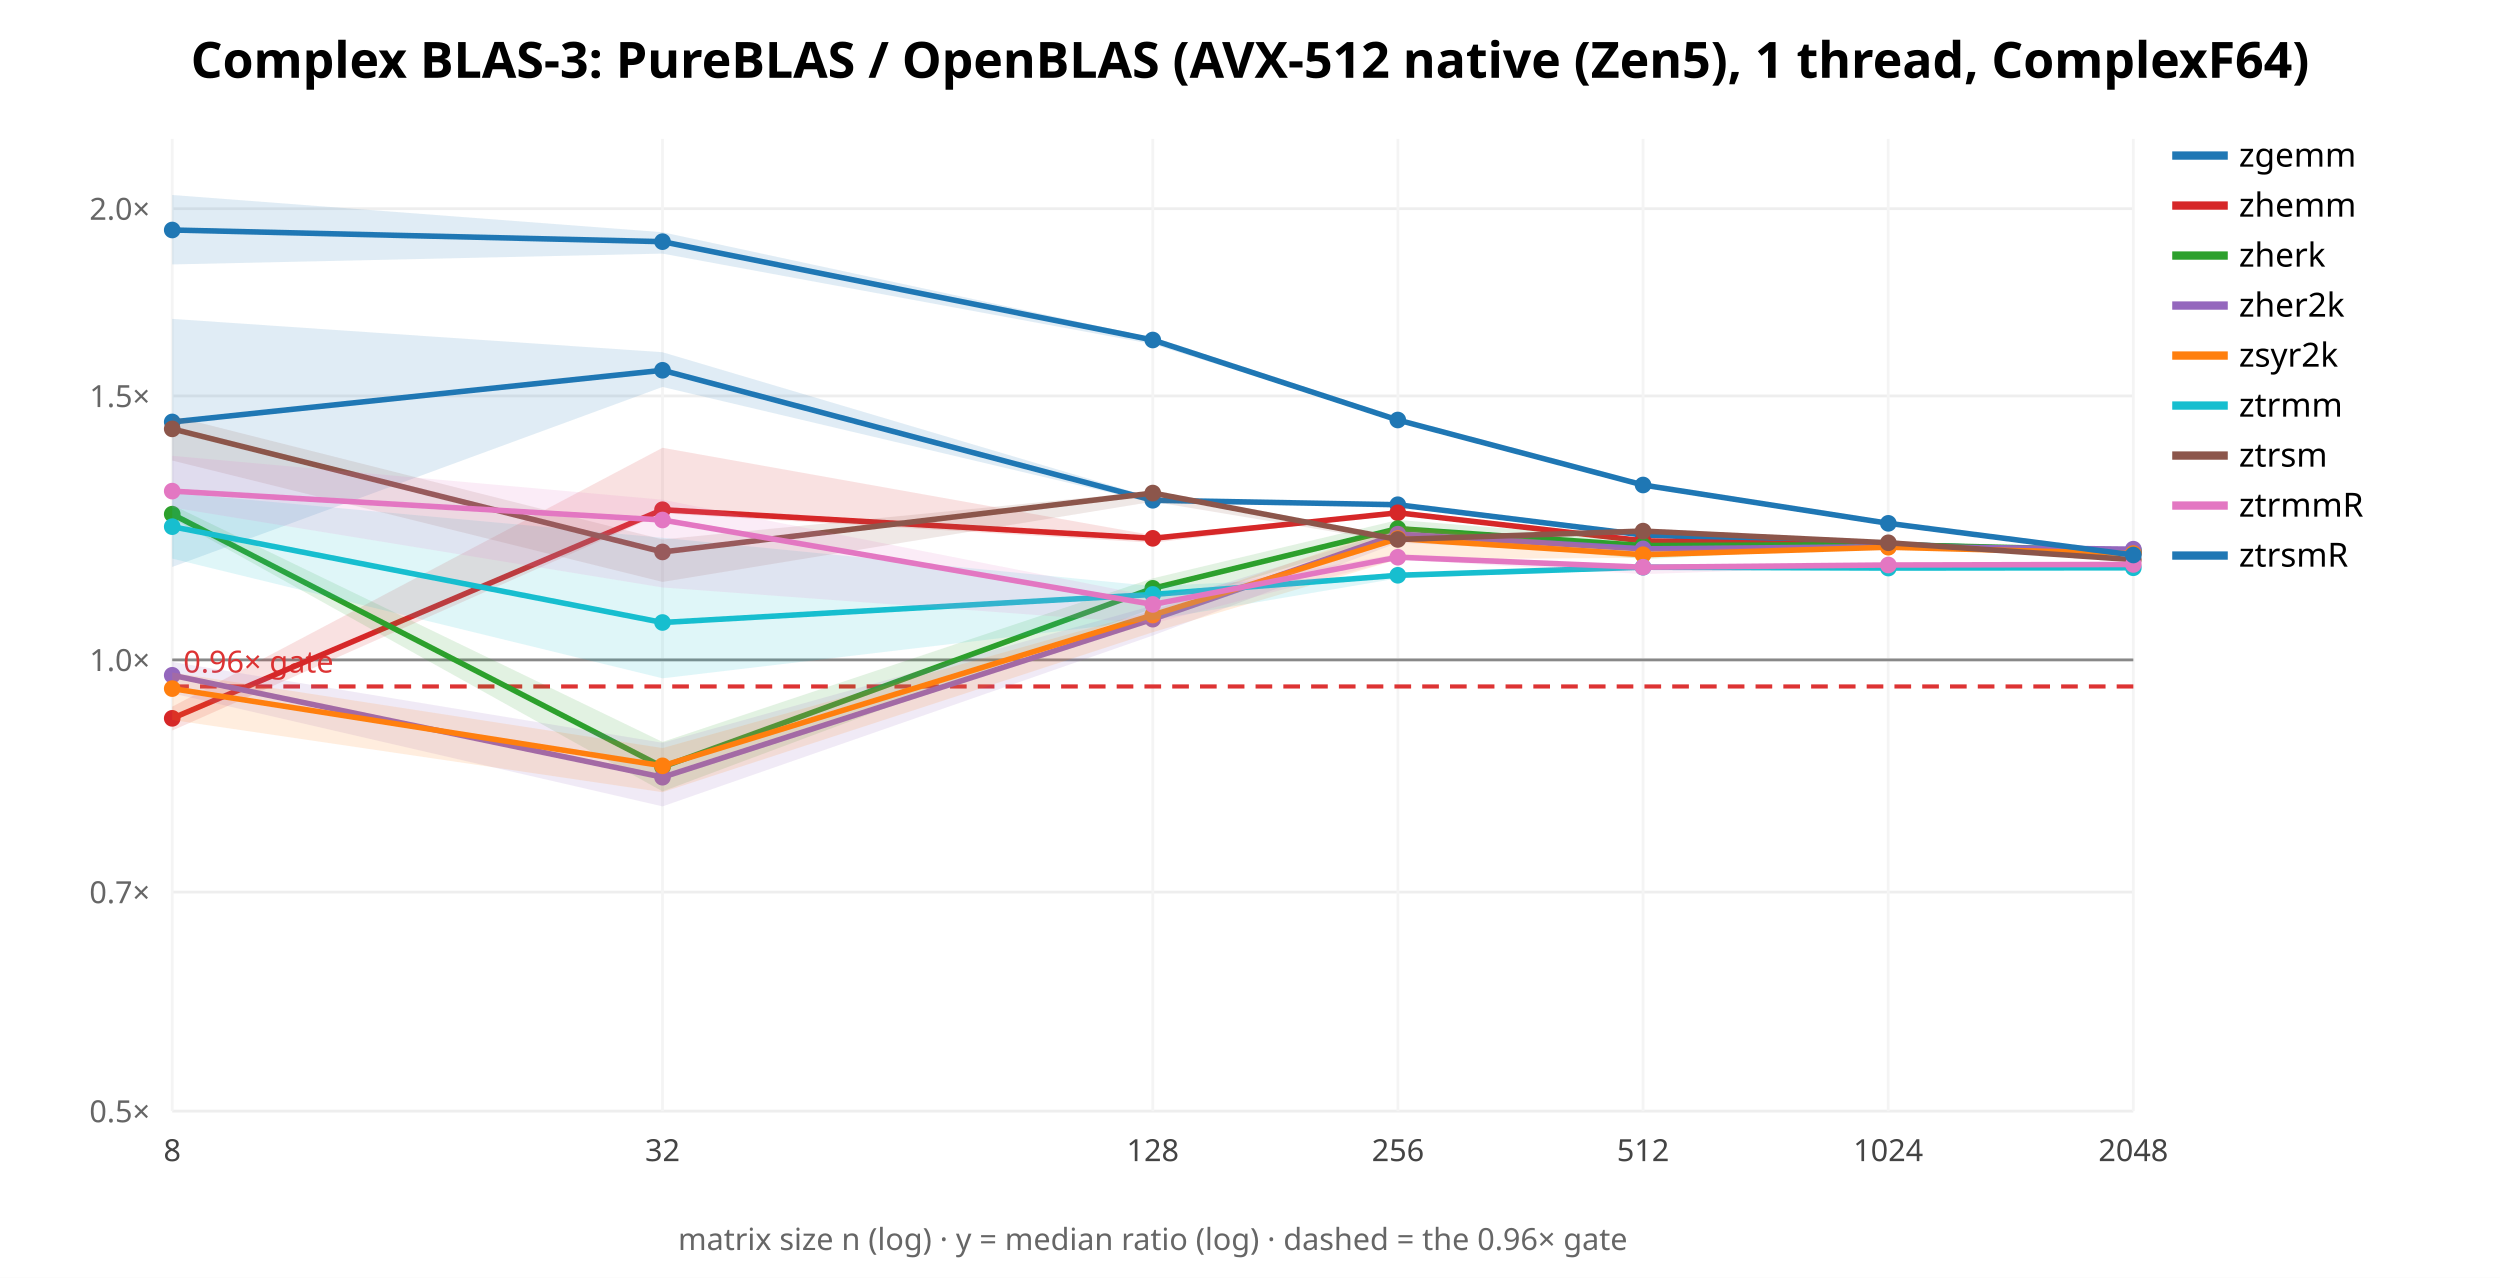
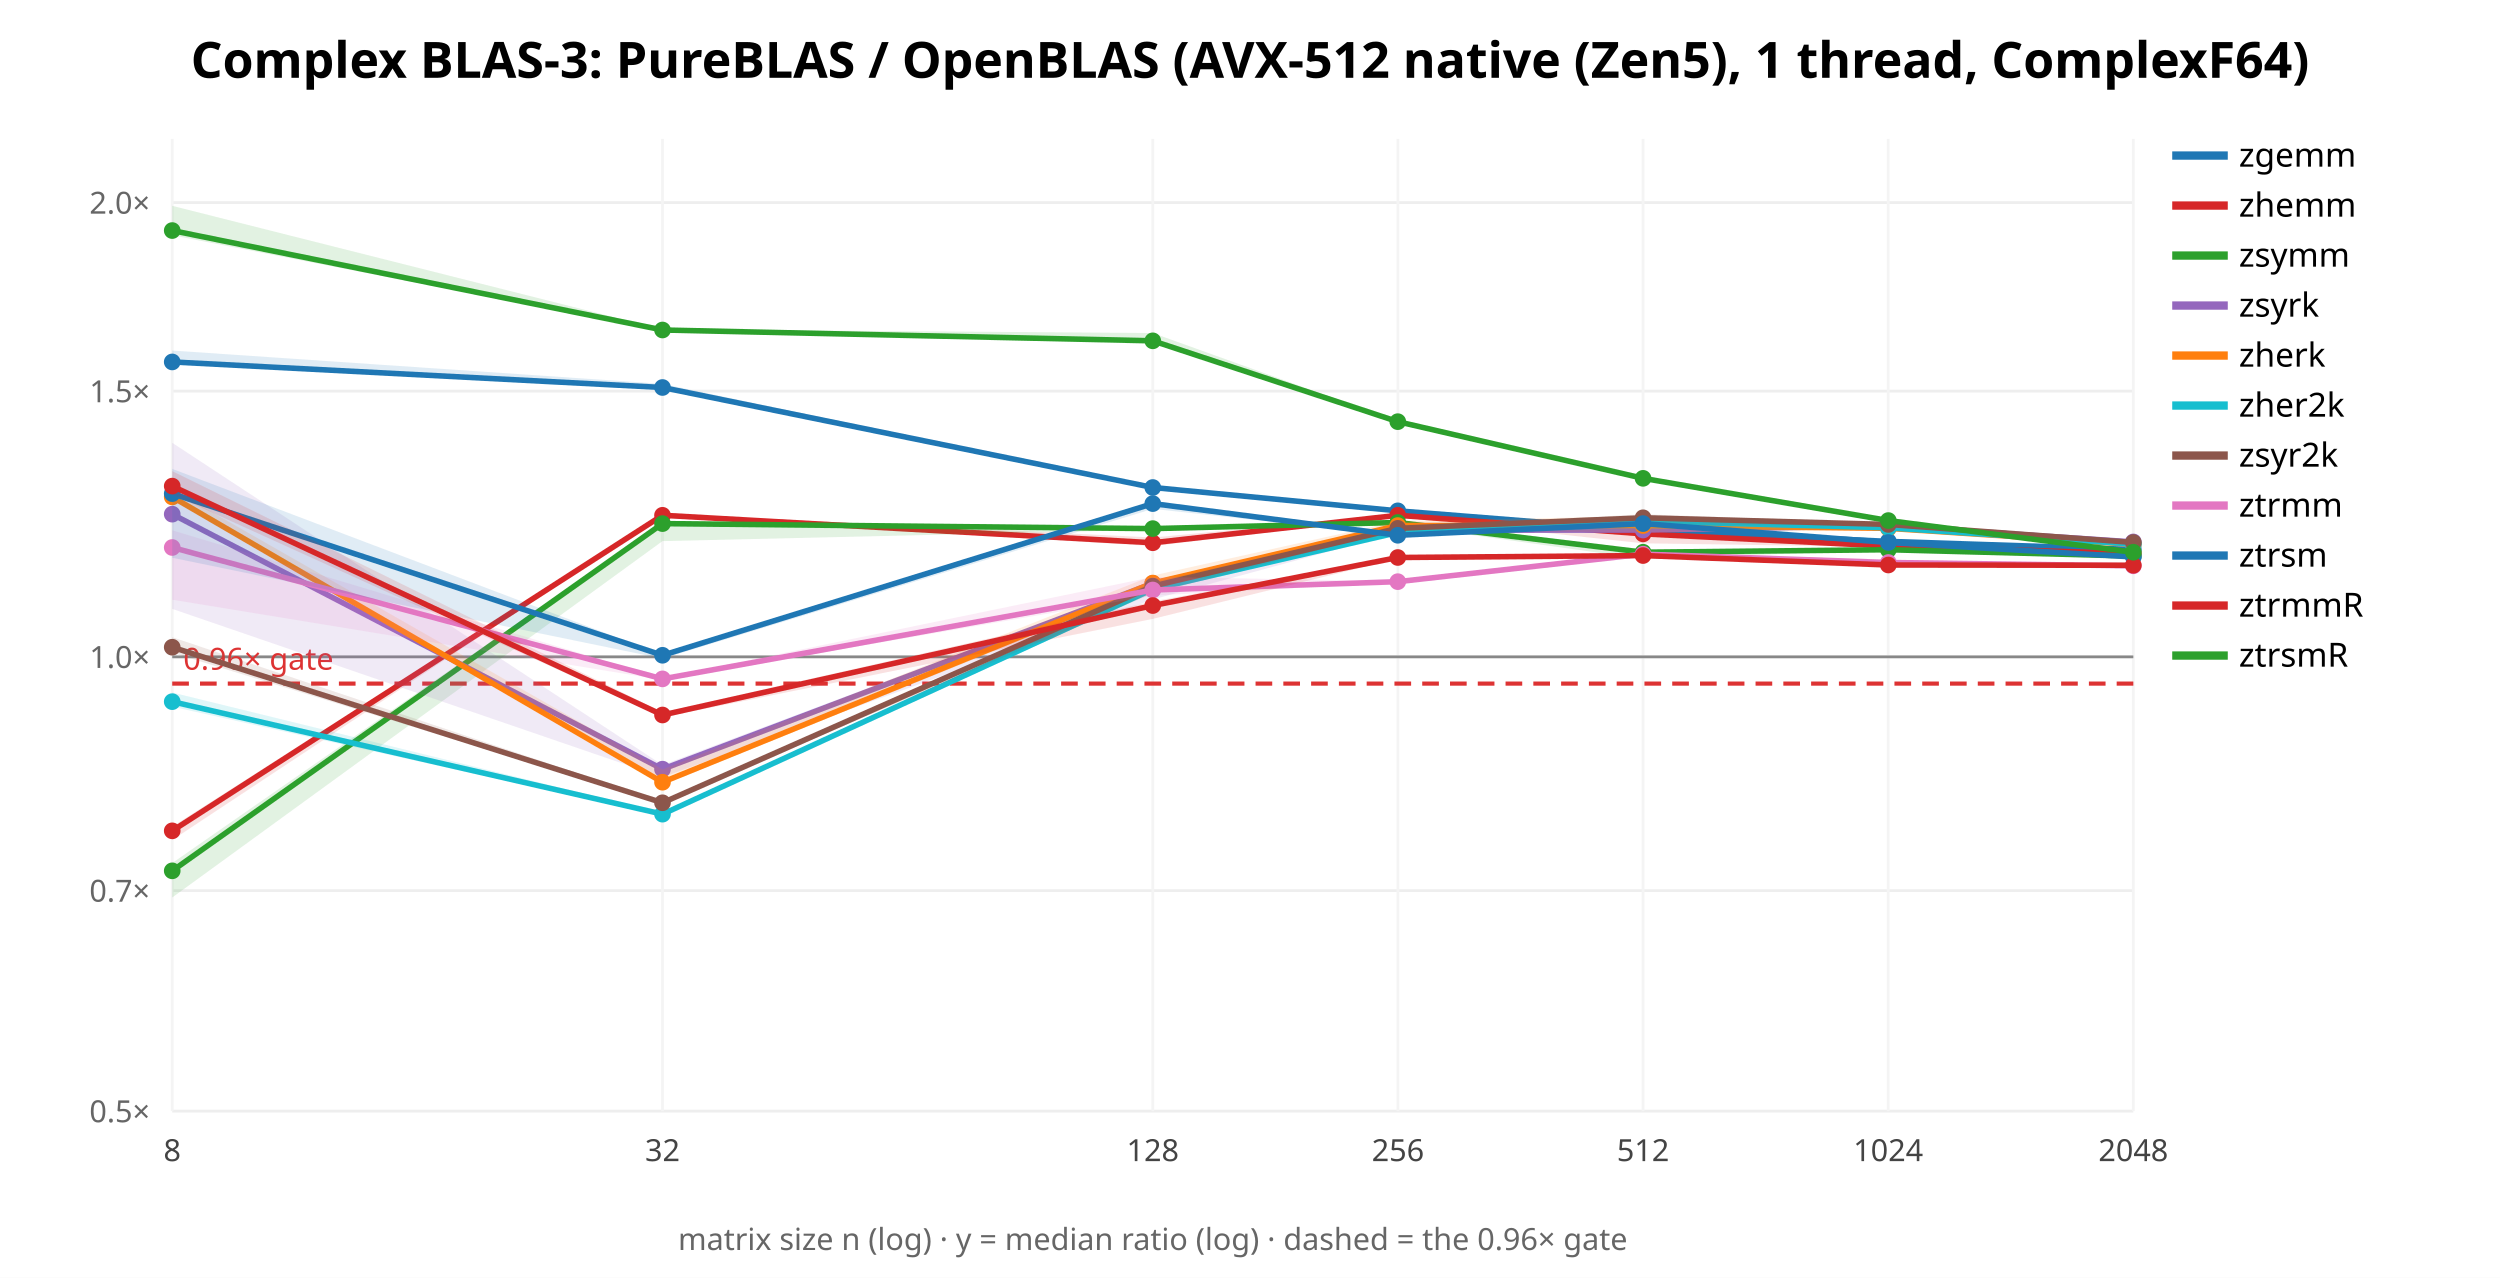
<svg xmlns="http://www.w3.org/2000/svg" width="900" height="460" font-family="sans-serif">
  <rect width="900" height="460" fill="white" />
  <text x="450.0" y="28" text-anchor="middle" font-size="18" font-weight="bold">Complex BLAS-3: PureBLAS / OpenBLAS (AVX-512 native (Zen5), 1 thread, ComplexF64)</text>
  <line x1="62" y1="400.0" x2="768" y2="400.0" stroke="#eee" />
  <text x="54" y="404.0" text-anchor="end" font-size="11" fill="#666">0.5×</text>
-   <line x1="62" y1="321.147" x2="768" y2="321.147" stroke="#eee" />
-   <text x="54" y="325.147" text-anchor="end" font-size="11" fill="#666">0.7×</text>
-   <line x1="62" y1="237.56" x2="768" y2="237.56" stroke="#eee" />
-   <text x="54" y="241.56" text-anchor="end" font-size="11" fill="#666">1.0×</text>
-   <line x1="62" y1="142.538" x2="768" y2="142.538" stroke="#eee" />
-   <text x="54" y="146.538" text-anchor="end" font-size="11" fill="#666">1.5×</text>
-   <line x1="62" y1="75.12" x2="768" y2="75.12" stroke="#eee" />
-   <text x="54" y="79.12" text-anchor="end" font-size="11" fill="#666">2.0×</text>
+   <line x1="62" y1="320.616" x2="768" y2="320.616" stroke="#eee" />
+   <text x="54" y="324.616" text-anchor="end" font-size="11" fill="#666">0.7×</text>
+   <line x1="62" y1="236.466" x2="768" y2="236.466" stroke="#eee" />
+   <text x="54" y="240.466" text-anchor="end" font-size="11" fill="#666">1.0×</text>
+   <line x1="62" y1="140.805" x2="768" y2="140.805" stroke="#eee" />
+   <text x="54" y="144.805" text-anchor="end" font-size="11" fill="#666">1.5×</text>
+   <line x1="62" y1="72.932" x2="768" y2="72.932" stroke="#eee" />
+   <text x="54" y="76.932" text-anchor="end" font-size="11" fill="#666">2.0×</text>
  <line x1="62.0" y1="50" x2="62.0" y2="400" stroke="#f4f4f4" />
  <text x="62.0" y="418" text-anchor="middle" font-size="11" fill="#444">8</text>
  <line x1="238.5" y1="50" x2="238.5" y2="400" stroke="#f4f4f4" />
  <text x="238.5" y="418" text-anchor="middle" font-size="11" fill="#444">32</text>
  <line x1="415.0" y1="50" x2="415.0" y2="400" stroke="#f4f4f4" />
  <text x="415.0" y="418" text-anchor="middle" font-size="11" fill="#444">128</text>
  <line x1="503.25" y1="50" x2="503.25" y2="400" stroke="#f4f4f4" />
  <text x="503.25" y="418" text-anchor="middle" font-size="11" fill="#444">256</text>
  <line x1="591.5" y1="50" x2="591.5" y2="400" stroke="#f4f4f4" />
  <text x="591.5" y="418" text-anchor="middle" font-size="11" fill="#444">512</text>
  <line x1="679.75" y1="50" x2="679.75" y2="400" stroke="#f4f4f4" />
  <text x="679.75" y="418" text-anchor="middle" font-size="11" fill="#444">1024</text>
  <line x1="768.0" y1="50" x2="768.0" y2="400" stroke="#f4f4f4" />
  <text x="768.0" y="418" text-anchor="middle" font-size="11" fill="#444">2048</text>
-   <line x1="62" y1="237.56" x2="768" y2="237.56" stroke="#888" />
-   <line x1="62" y1="247.126" x2="768" y2="247.126" stroke="#d33" stroke-width="1.5" stroke-dasharray="6 4" />
-   <text x="66" y="242.126" font-size="11" fill="#d33">0.96× gate</text>
-   <polygon points="62.0,114.8 238.5,126.8 415.0,179.2 503.2,181.4 591.5,192.3 679.8,195.8 768.0,198.8 768.0,199.0 679.8,196.1 591.5,193.3 503.2,182.4 415.0,181.0 238.5,139.3 62.0,204.1" fill="#1f77b4" opacity="0.14" stroke="none" />
-   <polyline points="62.0,151.9 238.5,133.3 415.0,180.1 503.2,181.7 591.5,192.6 679.8,195.9 768.0,198.9" fill="none" stroke="#1f77b4" stroke-width="2" />
-   <circle cx="62.0" cy="151.9" r="3" fill="#1f77b4" />
-   <circle cx="238.5" cy="133.3" r="3" fill="#1f77b4" />
-   <circle cx="415.0" cy="180.1" r="3" fill="#1f77b4" />
-   <circle cx="503.2" cy="181.7" r="3" fill="#1f77b4" />
-   <circle cx="591.5" cy="192.6" r="3" fill="#1f77b4" />
-   <circle cx="679.8" cy="195.9" r="3" fill="#1f77b4" />
-   <circle cx="768.0" cy="198.9" r="3" fill="#1f77b4" />
+   <line x1="62" y1="236.466" x2="768" y2="236.466" stroke="#888" />
+   <line x1="62" y1="246.097" x2="768" y2="246.097" stroke="#d33" stroke-width="1.5" stroke-dasharray="6 4" />
+   <text x="66" y="241.097" font-size="11" fill="#d33">0.96× gate</text>
+   <polygon points="62.0,126.2 238.5,138.2 415.0,175.3 503.2,183.7 591.5,190.8 679.8,194.8 768.0,197.5 768.0,198.2 679.8,195.1 591.5,191.6 503.2,184.4 415.0,175.8 238.5,140.0 62.0,131.1" fill="#1f77b4" opacity="0.14" stroke="none" />
+   <polyline points="62.0,130.3 238.5,139.5 415.0,175.5 503.2,183.9 591.5,190.9 679.8,194.9 768.0,197.8" fill="none" stroke="#1f77b4" stroke-width="2" />
+   <circle cx="62.0" cy="130.3" r="3" fill="#1f77b4" />
+   <circle cx="238.5" cy="139.5" r="3" fill="#1f77b4" />
+   <circle cx="415.0" cy="175.5" r="3" fill="#1f77b4" />
+   <circle cx="503.2" cy="183.9" r="3" fill="#1f77b4" />
+   <circle cx="591.5" cy="190.9" r="3" fill="#1f77b4" />
+   <circle cx="679.8" cy="194.9" r="3" fill="#1f77b4" />
+   <circle cx="768.0" cy="197.8" r="3" fill="#1f77b4" />
  <line x1="782" y1="56" x2="802" y2="56" stroke="#1f77b4" stroke-width="3" />
  <text x="806" y="60" font-size="12">zgemm</text>
-   <polygon points="62.0,254.4 238.5,161.2 415.0,192.7 503.2,183.9 591.5,193.9 679.8,196.0 768.0,198.6 768.0,198.9 679.8,196.9 591.5,195.7 503.2,185.0 415.0,195.4 238.5,184.8 62.0,263.0" fill="#d62728" opacity="0.14" stroke="none" />
-   <polyline points="62.0,258.6 238.5,183.5 415.0,193.8 503.2,184.6 591.5,194.7 679.8,196.5 768.0,198.7" fill="none" stroke="#d62728" stroke-width="2" />
-   <circle cx="62.0" cy="258.6" r="3" fill="#d62728" />
-   <circle cx="238.5" cy="183.5" r="3" fill="#d62728" />
-   <circle cx="415.0" cy="193.8" r="3" fill="#d62728" />
-   <circle cx="503.2" cy="184.6" r="3" fill="#d62728" />
-   <circle cx="591.5" cy="194.7" r="3" fill="#d62728" />
-   <circle cx="679.8" cy="196.5" r="3" fill="#d62728" />
-   <circle cx="768.0" cy="198.7" r="3" fill="#d62728" />
+   <polygon points="62.0,297.6 238.5,185.0 415.0,193.5 503.2,185.2 591.5,191.9 679.8,196.5 768.0,199.3 768.0,199.3 679.8,196.9 591.5,195.6 503.2,186.1 415.0,196.6 238.5,185.7 62.0,302.4" fill="#d62728" opacity="0.14" stroke="none" />
+   <polyline points="62.0,299.1 238.5,185.5 415.0,195.4 503.2,185.5 591.5,192.2 679.8,196.6 768.0,199.3" fill="none" stroke="#d62728" stroke-width="2" />
+   <circle cx="62.0" cy="299.1" r="3" fill="#d62728" />
+   <circle cx="238.5" cy="185.5" r="3" fill="#d62728" />
+   <circle cx="415.0" cy="195.4" r="3" fill="#d62728" />
+   <circle cx="503.2" cy="185.5" r="3" fill="#d62728" />
+   <circle cx="591.5" cy="192.2" r="3" fill="#d62728" />
+   <circle cx="679.8" cy="196.6" r="3" fill="#d62728" />
+   <circle cx="768.0" cy="199.3" r="3" fill="#d62728" />
  <line x1="782" y1="74" x2="802" y2="74" stroke="#d62728" stroke-width="3" />
  <text x="806" y="78" font-size="12">zhemm</text>
-   <polygon points="62.0,181.8 238.5,267.1 415.0,208.2 503.2,187.2 591.5,194.1 679.8,195.5 768.0,197.3 768.0,198.2 679.8,196.6 591.5,201.3 503.2,192.4 415.0,219.0 238.5,284.9 62.0,186.6" fill="#2ca02c" opacity="0.14" stroke="none" />
-   <polyline points="62.0,185.1 238.5,276.1 415.0,211.8 503.2,190.3 591.5,196.4 679.8,196.1 768.0,198.1" fill="none" stroke="#2ca02c" stroke-width="2" />
-   <circle cx="62.0" cy="185.1" r="3" fill="#2ca02c" />
-   <circle cx="238.5" cy="276.1" r="3" fill="#2ca02c" />
-   <circle cx="415.0" cy="211.8" r="3" fill="#2ca02c" />
-   <circle cx="503.2" cy="190.3" r="3" fill="#2ca02c" />
-   <circle cx="591.5" cy="196.4" r="3" fill="#2ca02c" />
-   <circle cx="679.8" cy="196.1" r="3" fill="#2ca02c" />
-   <circle cx="768.0" cy="198.1" r="3" fill="#2ca02c" />
+   <polygon points="62.0,310.7 238.5,188.0 415.0,189.7 503.2,187.8 591.5,198.4 679.8,197.7 768.0,199.9 768.0,200.4 679.8,198.0 591.5,201.2 503.2,188.9 415.0,190.7 238.5,194.8 62.0,323.1" fill="#2ca02c" opacity="0.14" stroke="none" />
+   <polyline points="62.0,313.5 238.5,188.5 415.0,190.3 503.2,188.1 591.5,198.8 679.8,197.9 768.0,200.2" fill="none" stroke="#2ca02c" stroke-width="2" />
+   <circle cx="62.0" cy="313.5" r="3" fill="#2ca02c" />
+   <circle cx="238.5" cy="188.5" r="3" fill="#2ca02c" />
+   <circle cx="415.0" cy="190.3" r="3" fill="#2ca02c" />
+   <circle cx="503.2" cy="188.1" r="3" fill="#2ca02c" />
+   <circle cx="591.5" cy="198.8" r="3" fill="#2ca02c" />
+   <circle cx="679.8" cy="197.9" r="3" fill="#2ca02c" />
+   <circle cx="768.0" cy="200.2" r="3" fill="#2ca02c" />
  <line x1="782" y1="92" x2="802" y2="92" stroke="#2ca02c" stroke-width="3" />
-   <text x="806" y="96" font-size="12">zherk</text>
-   <polygon points="62.0,238.3 238.5,267.4 415.0,218.0 503.2,190.7 591.5,196.6 679.8,196.4 768.0,197.4 768.0,197.9 679.8,197.4 591.5,199.5 503.2,195.4 415.0,228.8 238.5,290.3 62.0,249.6" fill="#9467bd" opacity="0.14" stroke="none" />
-   <polyline points="62.0,243.1 238.5,279.8 415.0,222.9 503.2,192.3 591.5,197.6 679.8,196.8 768.0,197.7" fill="none" stroke="#9467bd" stroke-width="2" />
-   <circle cx="62.0" cy="243.1" r="3" fill="#9467bd" />
-   <circle cx="238.5" cy="279.8" r="3" fill="#9467bd" />
-   <circle cx="415.0" cy="222.9" r="3" fill="#9467bd" />
-   <circle cx="503.2" cy="192.3" r="3" fill="#9467bd" />
-   <circle cx="591.5" cy="197.6" r="3" fill="#9467bd" />
-   <circle cx="679.8" cy="196.8" r="3" fill="#9467bd" />
-   <circle cx="768.0" cy="197.7" r="3" fill="#9467bd" />
+   <text x="806" y="96" font-size="12">zsymm</text>
+   <polygon points="62.0,159.4 238.5,275.4 415.0,209.3 503.2,188.1 591.5,188.0 679.8,188.5 768.0,195.0 768.0,195.3 679.8,189.6 591.5,191.6 503.2,191.8 415.0,215.8 238.5,279.8 62.0,219.2" fill="#9467bd" opacity="0.14" stroke="none" />
+   <polyline points="62.0,185.1 238.5,276.9 415.0,210.0 503.2,190.9 591.5,190.8 679.8,189.3 768.0,195.1" fill="none" stroke="#9467bd" stroke-width="2" />
+   <circle cx="62.0" cy="185.1" r="3" fill="#9467bd" />
+   <circle cx="238.5" cy="276.9" r="3" fill="#9467bd" />
+   <circle cx="415.0" cy="210.0" r="3" fill="#9467bd" />
+   <circle cx="503.2" cy="190.9" r="3" fill="#9467bd" />
+   <circle cx="591.5" cy="190.8" r="3" fill="#9467bd" />
+   <circle cx="679.8" cy="189.3" r="3" fill="#9467bd" />
+   <circle cx="768.0" cy="195.1" r="3" fill="#9467bd" />
  <line x1="782" y1="110" x2="802" y2="110" stroke="#9467bd" stroke-width="3" />
-   <text x="806" y="114" font-size="12">zher2k</text>
-   <polygon points="62.0,242.1 238.5,269.3 415.0,219.8 503.2,189.3 591.5,198.0 679.8,196.2 768.0,199.1 768.0,199.4 679.8,197.4 591.5,200.8 503.2,201.4 415.0,227.6 238.5,285.2 62.0,259.2" fill="#ff7f0e" opacity="0.14" stroke="none" />
-   <polyline points="62.0,247.9 238.5,275.7 415.0,221.4 503.2,193.9 591.5,199.7 679.8,197.0 768.0,199.3" fill="none" stroke="#ff7f0e" stroke-width="2" />
-   <circle cx="62.0" cy="247.9" r="3" fill="#ff7f0e" />
-   <circle cx="238.5" cy="275.7" r="3" fill="#ff7f0e" />
-   <circle cx="415.0" cy="221.4" r="3" fill="#ff7f0e" />
-   <circle cx="503.2" cy="193.9" r="3" fill="#ff7f0e" />
-   <circle cx="591.5" cy="199.7" r="3" fill="#ff7f0e" />
-   <circle cx="679.8" cy="197.0" r="3" fill="#ff7f0e" />
-   <circle cx="768.0" cy="199.3" r="3" fill="#ff7f0e" />
+   <text x="806" y="114" font-size="12">zsyrk</text>
+   <polygon points="62.0,176.2 238.5,277.0 415.0,207.2 503.2,187.6 591.5,185.8 679.8,189.7 768.0,195.8 768.0,196.1 679.8,190.9 591.5,191.6 503.2,191.1 415.0,211.4 238.5,282.5 62.0,179.4" fill="#ff7f0e" opacity="0.14" stroke="none" />
+   <polyline points="62.0,178.9 238.5,281.6 415.0,209.9 503.2,189.2 591.5,189.2 679.8,190.2 768.0,196.0" fill="none" stroke="#ff7f0e" stroke-width="2" />
+   <circle cx="62.0" cy="178.9" r="3" fill="#ff7f0e" />
+   <circle cx="238.5" cy="281.6" r="3" fill="#ff7f0e" />
+   <circle cx="415.0" cy="209.9" r="3" fill="#ff7f0e" />
+   <circle cx="503.2" cy="189.2" r="3" fill="#ff7f0e" />
+   <circle cx="591.5" cy="189.2" r="3" fill="#ff7f0e" />
+   <circle cx="679.8" cy="190.2" r="3" fill="#ff7f0e" />
+   <circle cx="768.0" cy="196.0" r="3" fill="#ff7f0e" />
  <line x1="782" y1="128" x2="802" y2="128" stroke="#ff7f0e" stroke-width="3" />
-   <text x="806" y="132" font-size="12">zsyr2k</text>
-   <polygon points="62.0,177.4 238.5,193.6 415.0,211.0 503.2,206.8 591.5,203.7 679.8,204.5 768.0,204.3 768.0,204.6 679.8,204.7 591.5,205.0 503.2,208.2 415.0,223.2 238.5,244.2 62.0,201.1" fill="#17becf" opacity="0.14" stroke="none" />
-   <polyline points="62.0,189.6 238.5,224.1 415.0,214.0 503.2,207.1 591.5,204.2 679.8,204.5 768.0,204.4" fill="none" stroke="#17becf" stroke-width="2" />
-   <circle cx="62.0" cy="189.6" r="3" fill="#17becf" />
-   <circle cx="238.5" cy="224.1" r="3" fill="#17becf" />
-   <circle cx="415.0" cy="214.0" r="3" fill="#17becf" />
-   <circle cx="503.2" cy="207.1" r="3" fill="#17becf" />
-   <circle cx="591.5" cy="204.2" r="3" fill="#17becf" />
-   <circle cx="679.8" cy="204.5" r="3" fill="#17becf" />
-   <circle cx="768.0" cy="204.4" r="3" fill="#17becf" />
+   <text x="806" y="132" font-size="12">zherk</text>
+   <polygon points="62.0,249.3 238.5,292.6 415.0,210.5 503.2,191.3 591.5,186.2 679.8,189.1 768.0,195.6 768.0,196.3 679.8,190.6 591.5,190.5 503.2,192.0 415.0,213.3 238.5,293.6 62.0,254.4" fill="#17becf" opacity="0.14" stroke="none" />
+   <polyline points="62.0,252.6 238.5,293.1 415.0,212.1 503.2,191.7 591.5,187.6 679.8,190.0 768.0,195.9" fill="none" stroke="#17becf" stroke-width="2" />
+   <circle cx="62.0" cy="252.6" r="3" fill="#17becf" />
+   <circle cx="238.5" cy="293.1" r="3" fill="#17becf" />
+   <circle cx="415.0" cy="212.1" r="3" fill="#17becf" />
+   <circle cx="503.2" cy="191.7" r="3" fill="#17becf" />
+   <circle cx="591.5" cy="187.6" r="3" fill="#17becf" />
+   <circle cx="679.8" cy="190.0" r="3" fill="#17becf" />
+   <circle cx="768.0" cy="195.9" r="3" fill="#17becf" />
  <line x1="782" y1="146" x2="802" y2="146" stroke="#17becf" stroke-width="3" />
-   <text x="806" y="150" font-size="12">ztrmm</text>
-   <polygon points="62.0,149.7 238.5,194.2 415.0,176.8 503.2,193.6 591.5,190.1 679.8,195.1 768.0,201.4 768.0,201.7 679.8,196.1 591.5,191.4 503.2,195.3 415.0,180.6 238.5,209.5 62.0,165.8" fill="#8c564b" opacity="0.14" stroke="none" />
-   <polyline points="62.0,154.4 238.5,198.7 415.0,177.5 503.2,194.2 591.5,191.2 679.8,195.4 768.0,201.5" fill="none" stroke="#8c564b" stroke-width="2" />
-   <circle cx="62.0" cy="154.4" r="3" fill="#8c564b" />
-   <circle cx="238.5" cy="198.7" r="3" fill="#8c564b" />
-   <circle cx="415.0" cy="177.5" r="3" fill="#8c564b" />
-   <circle cx="503.2" cy="194.2" r="3" fill="#8c564b" />
-   <circle cx="591.5" cy="191.2" r="3" fill="#8c564b" />
-   <circle cx="679.8" cy="195.4" r="3" fill="#8c564b" />
-   <circle cx="768.0" cy="201.5" r="3" fill="#8c564b" />
+   <text x="806" y="150" font-size="12">zher2k</text>
+   <polygon points="62.0,229.4 238.5,288.6 415.0,209.5 503.2,190.0 591.5,185.1 679.8,188.5 768.0,195.2 768.0,195.3 679.8,188.9 591.5,189.3 503.2,190.5 415.0,213.6 238.5,289.3 62.0,235.0" fill="#8c564b" opacity="0.14" stroke="none" />
+   <polyline points="62.0,233.0 238.5,289.0 415.0,211.0 503.2,190.2 591.5,186.4 679.8,188.8 768.0,195.3" fill="none" stroke="#8c564b" stroke-width="2" />
+   <circle cx="62.0" cy="233.0" r="3" fill="#8c564b" />
+   <circle cx="238.5" cy="289.0" r="3" fill="#8c564b" />
+   <circle cx="415.0" cy="211.0" r="3" fill="#8c564b" />
+   <circle cx="503.2" cy="190.2" r="3" fill="#8c564b" />
+   <circle cx="591.5" cy="186.4" r="3" fill="#8c564b" />
+   <circle cx="679.8" cy="188.8" r="3" fill="#8c564b" />
+   <circle cx="768.0" cy="195.3" r="3" fill="#8c564b" />
  <line x1="782" y1="164" x2="802" y2="164" stroke="#8c564b" stroke-width="3" />
-   <text x="806" y="168" font-size="12">ztrsm</text>
-   <polygon points="62.0,164.1 238.5,179.9 415.0,214.7 503.2,199.4 591.5,203.5 679.8,203.3 768.0,203.2 768.0,203.3 679.8,203.6 591.5,206.7 503.2,201.4 415.0,224.5 238.5,211.5 62.0,182.7" fill="#e377c2" opacity="0.14" stroke="none" />
-   <polyline points="62.0,176.8 238.5,187.2 415.0,217.6 503.2,200.6 591.5,204.2 679.8,203.4 768.0,203.2" fill="none" stroke="#e377c2" stroke-width="2" />
-   <circle cx="62.0" cy="176.8" r="3" fill="#e377c2" />
-   <circle cx="238.5" cy="187.2" r="3" fill="#e377c2" />
-   <circle cx="415.0" cy="217.6" r="3" fill="#e377c2" />
-   <circle cx="503.2" cy="200.6" r="3" fill="#e377c2" />
-   <circle cx="591.5" cy="204.2" r="3" fill="#e377c2" />
-   <circle cx="679.8" cy="203.4" r="3" fill="#e377c2" />
-   <circle cx="768.0" cy="203.2" r="3" fill="#e377c2" />
+   <text x="806" y="168" font-size="12">zsyr2k</text>
+   <polygon points="62.0,190.9 238.5,244.1 415.0,207.7 503.2,209.2 591.5,199.3 679.8,202.3 768.0,203.0 768.0,203.9 679.8,203.0 591.5,199.7 503.2,209.7 415.0,214.4 238.5,244.8 62.0,215.9" fill="#e377c2" opacity="0.14" stroke="none" />
+   <polyline points="62.0,197.1 238.5,244.4 415.0,212.4 503.2,209.4 591.5,199.5 679.8,202.5 768.0,203.7" fill="none" stroke="#e377c2" stroke-width="2" />
+   <circle cx="62.0" cy="197.1" r="3" fill="#e377c2" />
+   <circle cx="238.5" cy="244.4" r="3" fill="#e377c2" />
+   <circle cx="415.0" cy="212.4" r="3" fill="#e377c2" />
+   <circle cx="503.2" cy="209.4" r="3" fill="#e377c2" />
+   <circle cx="591.5" cy="199.5" r="3" fill="#e377c2" />
+   <circle cx="679.8" cy="202.5" r="3" fill="#e377c2" />
+   <circle cx="768.0" cy="203.7" r="3" fill="#e377c2" />
  <line x1="782" y1="182" x2="802" y2="182" stroke="#e377c2" stroke-width="3" />
-   <text x="806" y="186" font-size="12">ztrmmR</text>
-   <polygon points="62.0,70.2 238.5,83.6 415.0,121.6 503.2,150.7 591.5,174.1 679.8,188.3 768.0,199.2 768.0,200.9 679.8,188.7 591.5,175.6 503.2,151.5 415.0,123.9 238.5,91.3 62.0,95.2" fill="#1f77b4" opacity="0.14" stroke="none" />
-   <polyline points="62.0,82.8 238.5,87.0 415.0,122.4 503.2,151.2 591.5,174.6 679.8,188.4 768.0,199.8" fill="none" stroke="#1f77b4" stroke-width="2" />
-   <circle cx="62.0" cy="82.8" r="3" fill="#1f77b4" />
-   <circle cx="238.5" cy="87.0" r="3" fill="#1f77b4" />
-   <circle cx="415.0" cy="122.4" r="3" fill="#1f77b4" />
-   <circle cx="503.2" cy="151.2" r="3" fill="#1f77b4" />
-   <circle cx="591.5" cy="174.6" r="3" fill="#1f77b4" />
-   <circle cx="679.8" cy="188.4" r="3" fill="#1f77b4" />
-   <circle cx="768.0" cy="199.8" r="3" fill="#1f77b4" />
+   <text x="806" y="186" font-size="12">ztrmm</text>
+   <polygon points="62.0,168.8 238.5,235.7 415.0,181.1 503.2,192.6 591.5,188.3 679.8,195.2 768.0,200.4 768.0,200.7 679.8,195.5 591.5,189.3 503.2,192.8 415.0,183.2 238.5,237.1 62.0,200.8" fill="#1f77b4" opacity="0.14" stroke="none" />
+   <polyline points="62.0,177.7 238.5,235.9 415.0,181.3 503.2,192.7 591.5,188.5 679.8,195.3 768.0,200.5" fill="none" stroke="#1f77b4" stroke-width="2" />
+   <circle cx="62.0" cy="177.7" r="3" fill="#1f77b4" />
+   <circle cx="238.5" cy="235.9" r="3" fill="#1f77b4" />
+   <circle cx="415.0" cy="181.3" r="3" fill="#1f77b4" />
+   <circle cx="503.2" cy="192.7" r="3" fill="#1f77b4" />
+   <circle cx="591.5" cy="188.5" r="3" fill="#1f77b4" />
+   <circle cx="679.8" cy="195.3" r="3" fill="#1f77b4" />
+   <circle cx="768.0" cy="200.5" r="3" fill="#1f77b4" />
  <line x1="782" y1="200" x2="802" y2="200" stroke="#1f77b4" stroke-width="3" />
-   <text x="806" y="204" font-size="12">ztrsmR</text>
+   <text x="806" y="204" font-size="12">ztrsm</text>
+   <polygon points="62.0,169.6 238.5,256.4 415.0,216.5 503.2,200.4 591.5,199.7 679.8,202.8 768.0,203.2 768.0,203.6 679.8,204.1 591.5,200.5 503.2,201.1 415.0,222.8 238.5,258.2 62.0,178.0" fill="#d62728" opacity="0.14" stroke="none" />
+   <polyline points="62.0,175.0 238.5,257.4 415.0,218.0 503.2,200.7 591.5,200.0 679.8,203.4 768.0,203.5" fill="none" stroke="#d62728" stroke-width="2" />
+   <circle cx="62.0" cy="175.0" r="3" fill="#d62728" />
+   <circle cx="238.5" cy="257.4" r="3" fill="#d62728" />
+   <circle cx="415.0" cy="218.0" r="3" fill="#d62728" />
+   <circle cx="503.2" cy="200.7" r="3" fill="#d62728" />
+   <circle cx="591.5" cy="200.0" r="3" fill="#d62728" />
+   <circle cx="679.8" cy="203.4" r="3" fill="#d62728" />
+   <circle cx="768.0" cy="203.5" r="3" fill="#d62728" />
+   <line x1="782" y1="218" x2="802" y2="218" stroke="#d62728" stroke-width="3" />
+   <text x="806" y="222" font-size="12">ztrmmR</text>
+   <polygon points="62.0,74.1 238.5,118.6 415.0,119.9 503.2,151.6 591.5,172.0 679.8,187.2 768.0,198.5 768.0,198.8 679.8,187.5 591.5,172.4 503.2,151.9 415.0,123.2 238.5,119.0 62.0,84.7" fill="#2ca02c" opacity="0.14" stroke="none" />
+   <polyline points="62.0,83.0 238.5,118.8 415.0,122.7 503.2,151.8 591.5,172.2 679.8,187.4 768.0,198.8" fill="none" stroke="#2ca02c" stroke-width="2" />
+   <circle cx="62.0" cy="83.0" r="3" fill="#2ca02c" />
+   <circle cx="238.5" cy="118.8" r="3" fill="#2ca02c" />
+   <circle cx="415.0" cy="122.7" r="3" fill="#2ca02c" />
+   <circle cx="503.2" cy="151.8" r="3" fill="#2ca02c" />
+   <circle cx="591.5" cy="172.2" r="3" fill="#2ca02c" />
+   <circle cx="679.8" cy="187.4" r="3" fill="#2ca02c" />
+   <circle cx="768.0" cy="198.8" r="3" fill="#2ca02c" />
+   <line x1="782" y1="236" x2="802" y2="236" stroke="#2ca02c" stroke-width="3" />
+   <text x="806" y="240" font-size="12">ztrsmR</text>
  <text x="415.0" y="450" text-anchor="middle" font-size="11" fill="#666">matrix size n (log) · y = median ratio (log) · dashed = the 0.96× gate</text>
</svg>
